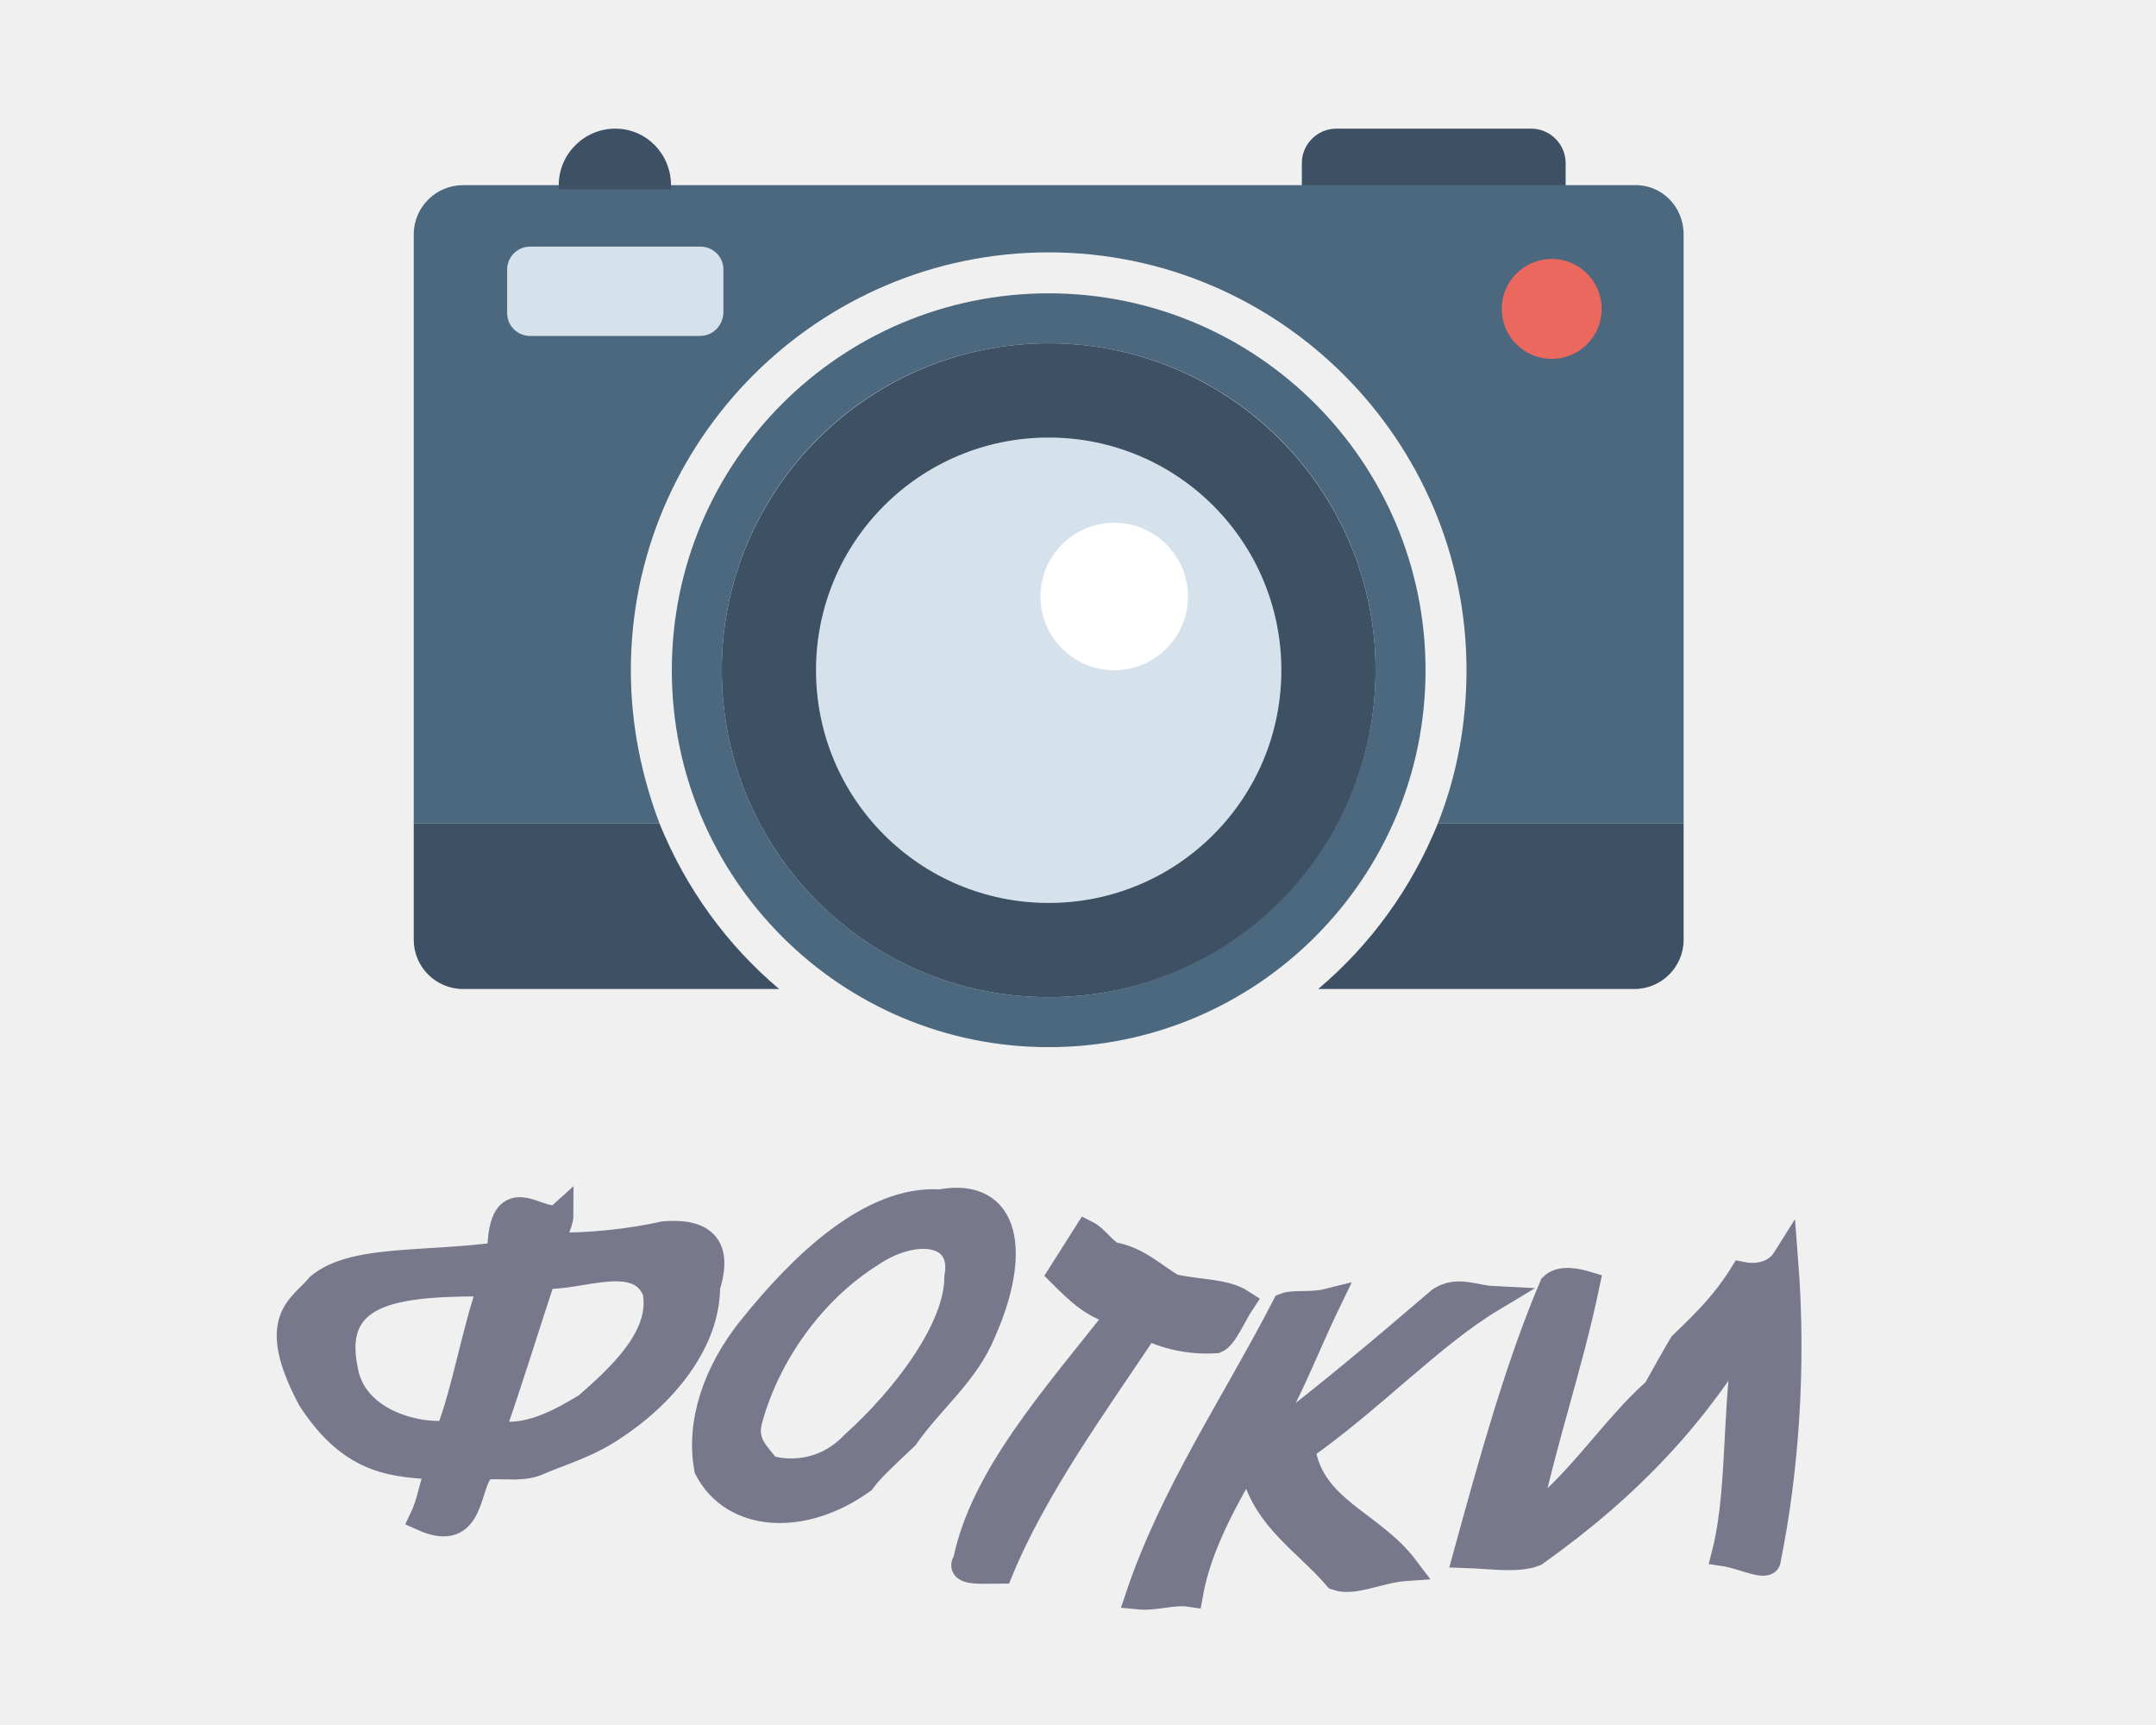
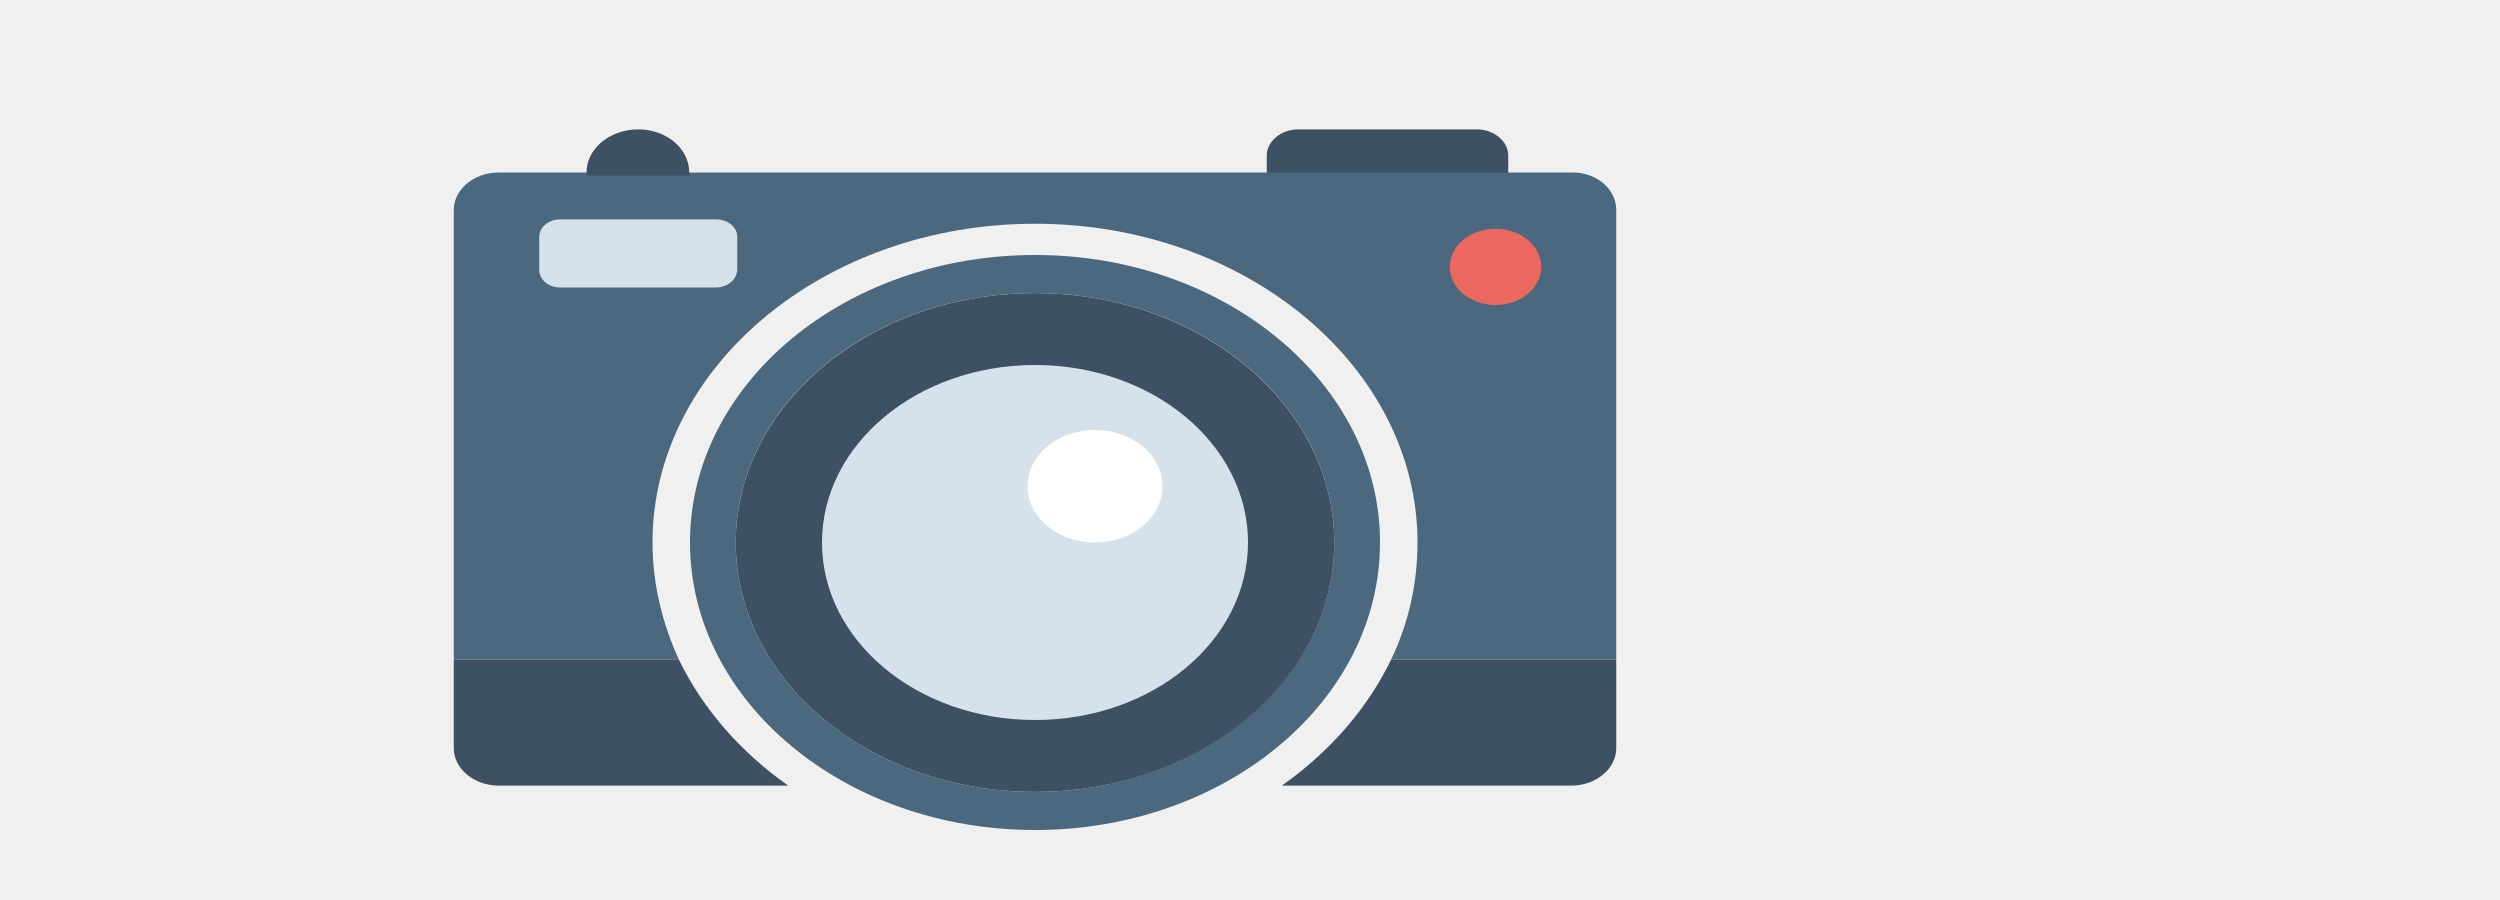
- <svg xmlns="http://www.w3.org/2000/svg" width="100" height="80">
-   <g transform="scale(0.38 0.38) translate(0 -55)">
+ <svg xmlns="http://www.w3.org/2000/svg" width="100" height="36">
+   <g transform="scale(0.3 0.25) translate(10 -50)">
    <circle fill="#d5e2eb" cx="128" cy="137" r="29" />
    <path fill="#3e5063" d="M186.9,70.7h-23.8c-2.3,0-4.2,1.9-4.2,4.2v4.8c0,2.3,1.9,4.2,4.2,4.2h23.8c2.3,0,4.2-1.9,4.2-4.2v-4.8 C191.1,72.6,189.2,70.7,186.9,70.7z" />
    <path fill="#4b687f" d="M205.5,83.6v71.9h-30c2.3-5.8,3.5-12.1,3.5-18.7c0-28.1-22.9-51-51-51s-51,22.9-51,51c0,6.6,1.3,12.9,3.5,18.7 h-30V83.6c0-3.3,2.7-6,6-6h143C202.8,77.5,205.5,80.2,205.5,83.6z" />
    <path fill="#3e5063" d="M95.1,175.7H56.5c-3.3,0-6-2.7-6-6v-14.2h30C83.7,163.4,88.7,170.3,95.1,175.7z" />
    <path fill="#3e5063" d="M205.5,155.5v14.2c0,3.3-2.7,6-6,6h-38.6c6.4-5.4,11.4-12.3,14.6-20.2H205.5z" />
    <path fill="#3e5063" d="M81.9,77.6c0,0.2,0,0.3,0,0.5H68.2c0-0.2,0-0.3,0-0.5c0-3.8,3.1-6.9,6.9-6.9S81.9,73.8,81.9,77.6z" />
    <path fill="#4b687f" d="M128,90.8c-25.4,0-46,20.6-46,46c0,25.4,20.6,46,46,46s46-20.6,46-46C174,111.4,153.4,90.8,128,90.8z M128,176.7c-22,0-39.9-17.8-39.9-39.9c0-22,17.8-39.9,39.9-39.9s39.9,17.9,39.9,39.9C167.9,158.8,150,176.7,128,176.7z" />
    <path fill="#3e5063" d="M128,96.9c-22,0-39.9,17.9-39.9,39.9c0,22,17.8,39.9,39.9,39.9s39.9-17.8,39.9-39.9 C167.9,114.8,150,96.9,128,96.9z M128,165.2c-15.7,0-28.4-12.7-28.4-28.4c0-15.7,12.7-28.4,28.4-28.4s28.4,12.7,28.4,28.4 C156.4,152.5,143.7,165.2,128,165.2z" />
    <path fill="#d5e2eb" d="M85.4,96H64.7c-1.5,0-2.8-1.2-2.8-2.8v-5.3c0-1.5,1.2-2.8,2.8-2.8h20.8c1.5,0,2.8,1.2,2.8,2.8v5.3 C88.2,94.8,87,96,85.4,96z" />
    <circle fill="#ea685e" cx="189.4" cy="92.7" r="6.1" />
    <circle fill="#fff" cx="136" cy="127.8" r="9" />
  </g>
-   <g style="stroke-miterlimit:10;stroke-width:3px" transform="scale(0.4 0.4) translate(15 70)" fill="#78788c" stroke="#78788c" stroke-width="2">
-     <path d="M62,73.1c-4,0.9-9,1.4-13,1.3c0-0.9,1-2.6,1-3.5c-2,1.8-7-4.8-7,4.6c-9,1.2-17,0.3-21,3.6c-2,2.5-6,3.7-1,13.1c5,7.7,10,7.5,15,7.9c-1,2.1-1,3.8-2,5.9c6,2.7,5-4,7-5.8c1-0.5,4,0.2,6-0.5c3-1.3,6-2.1,9-4.1c6-3.9,11-10,11-16.4C68,76,68,72.6,62,73.1C62,73.1,62,73.1,62,73.1z M37,96.2c-4,0.4-11-1.5-12-7.4c-2-9.7,7-10,17-10C40,84.4,39,91,37,96.2L37,96.2z M53,93c-3,1.8-7,4.1-11,3.1c2-5.6,4-12.2,6-18.2c4,0.4,11-3.1,13,1.8C62,84.9,57,89.5,53,93L53,93z" />
-     <path d="M94,69.4c-8-0.5-16,7.2-22,14.7c-4,5-6,10.9-5,16.2c3,5.8,11,6.4,18,1.4c1-1.4,3-3.2,5-5.1c3-4.3,7-7.3,9-12.2C103,75.4,102,67.9,94,69.4L94,69.4z M84,97.4c-3,3.2-7,3.7-10,2.8c-1-1.5-3-2.8-2-5.9c2-7.1,7-14.5,14-18.9c5-3.4,11-2.8,10,2.7C96,84,90,92,84,97.4L84,97.4z" />
-     <path d="M108,77.7c2,2,4,4,7,4.5c-8,10.1-16,19.1-18,28.8c-1,1.4,2,1.1,4,1.1c4-9.7,11-19.3,17-28.3c2,1.1,5,1.8,8,1.6c1-0.4,2-2.9,3-4.4c-2-1.3-5-1.1-8-1.8c-2-1.1-4-3.2-7-3.7c-1-0.5-2-2-3-2.5C110,74.6,109,76.1,108,77.7L108,77.7z" />
-     <path d="M158,80.6c-2-0.1-4-1.2-6,0.1c-7,6-14,11.9-22,17.9c4-5.6,6-11.5,9-17.7c-2,0.5-4,0.1-5,0.5c-6,11.6-13,21.8-17,33.7c2,0.2,4-0.6,6-0.3c1-5.6,4-10.9,7-16.1c1,7,6,9.6,10,14.2c2,0.7,5-0.9,8-1.1c-4-5.3-11-6.8-12-13.9C144,92.3,151,84.8,158,80.6L158,80.6z" />
-     <path d="M187,77.8c-2,3.2-4,5.2-7,8.1c-1,1.7-2,3.5-3,5.3c-5,4.4-9,11-15,15.4c2-9.7,5-18.1,7-27.7c-1-0.3-3-0.8-4,0.2c-4,9.4-7,20.3-10,31.2c3,0.1,6,0.6,8-0.2c11-7.8,19-16.4,25-26.9c-2,7.8-1,19.1-3,26.9c2,0.3,5,1.8,5,0.7c2-9.9,3-22,2-34.8C191,77.6,189,78.2,187,77.8L187,77.8z" />
-   </g>
</svg>
